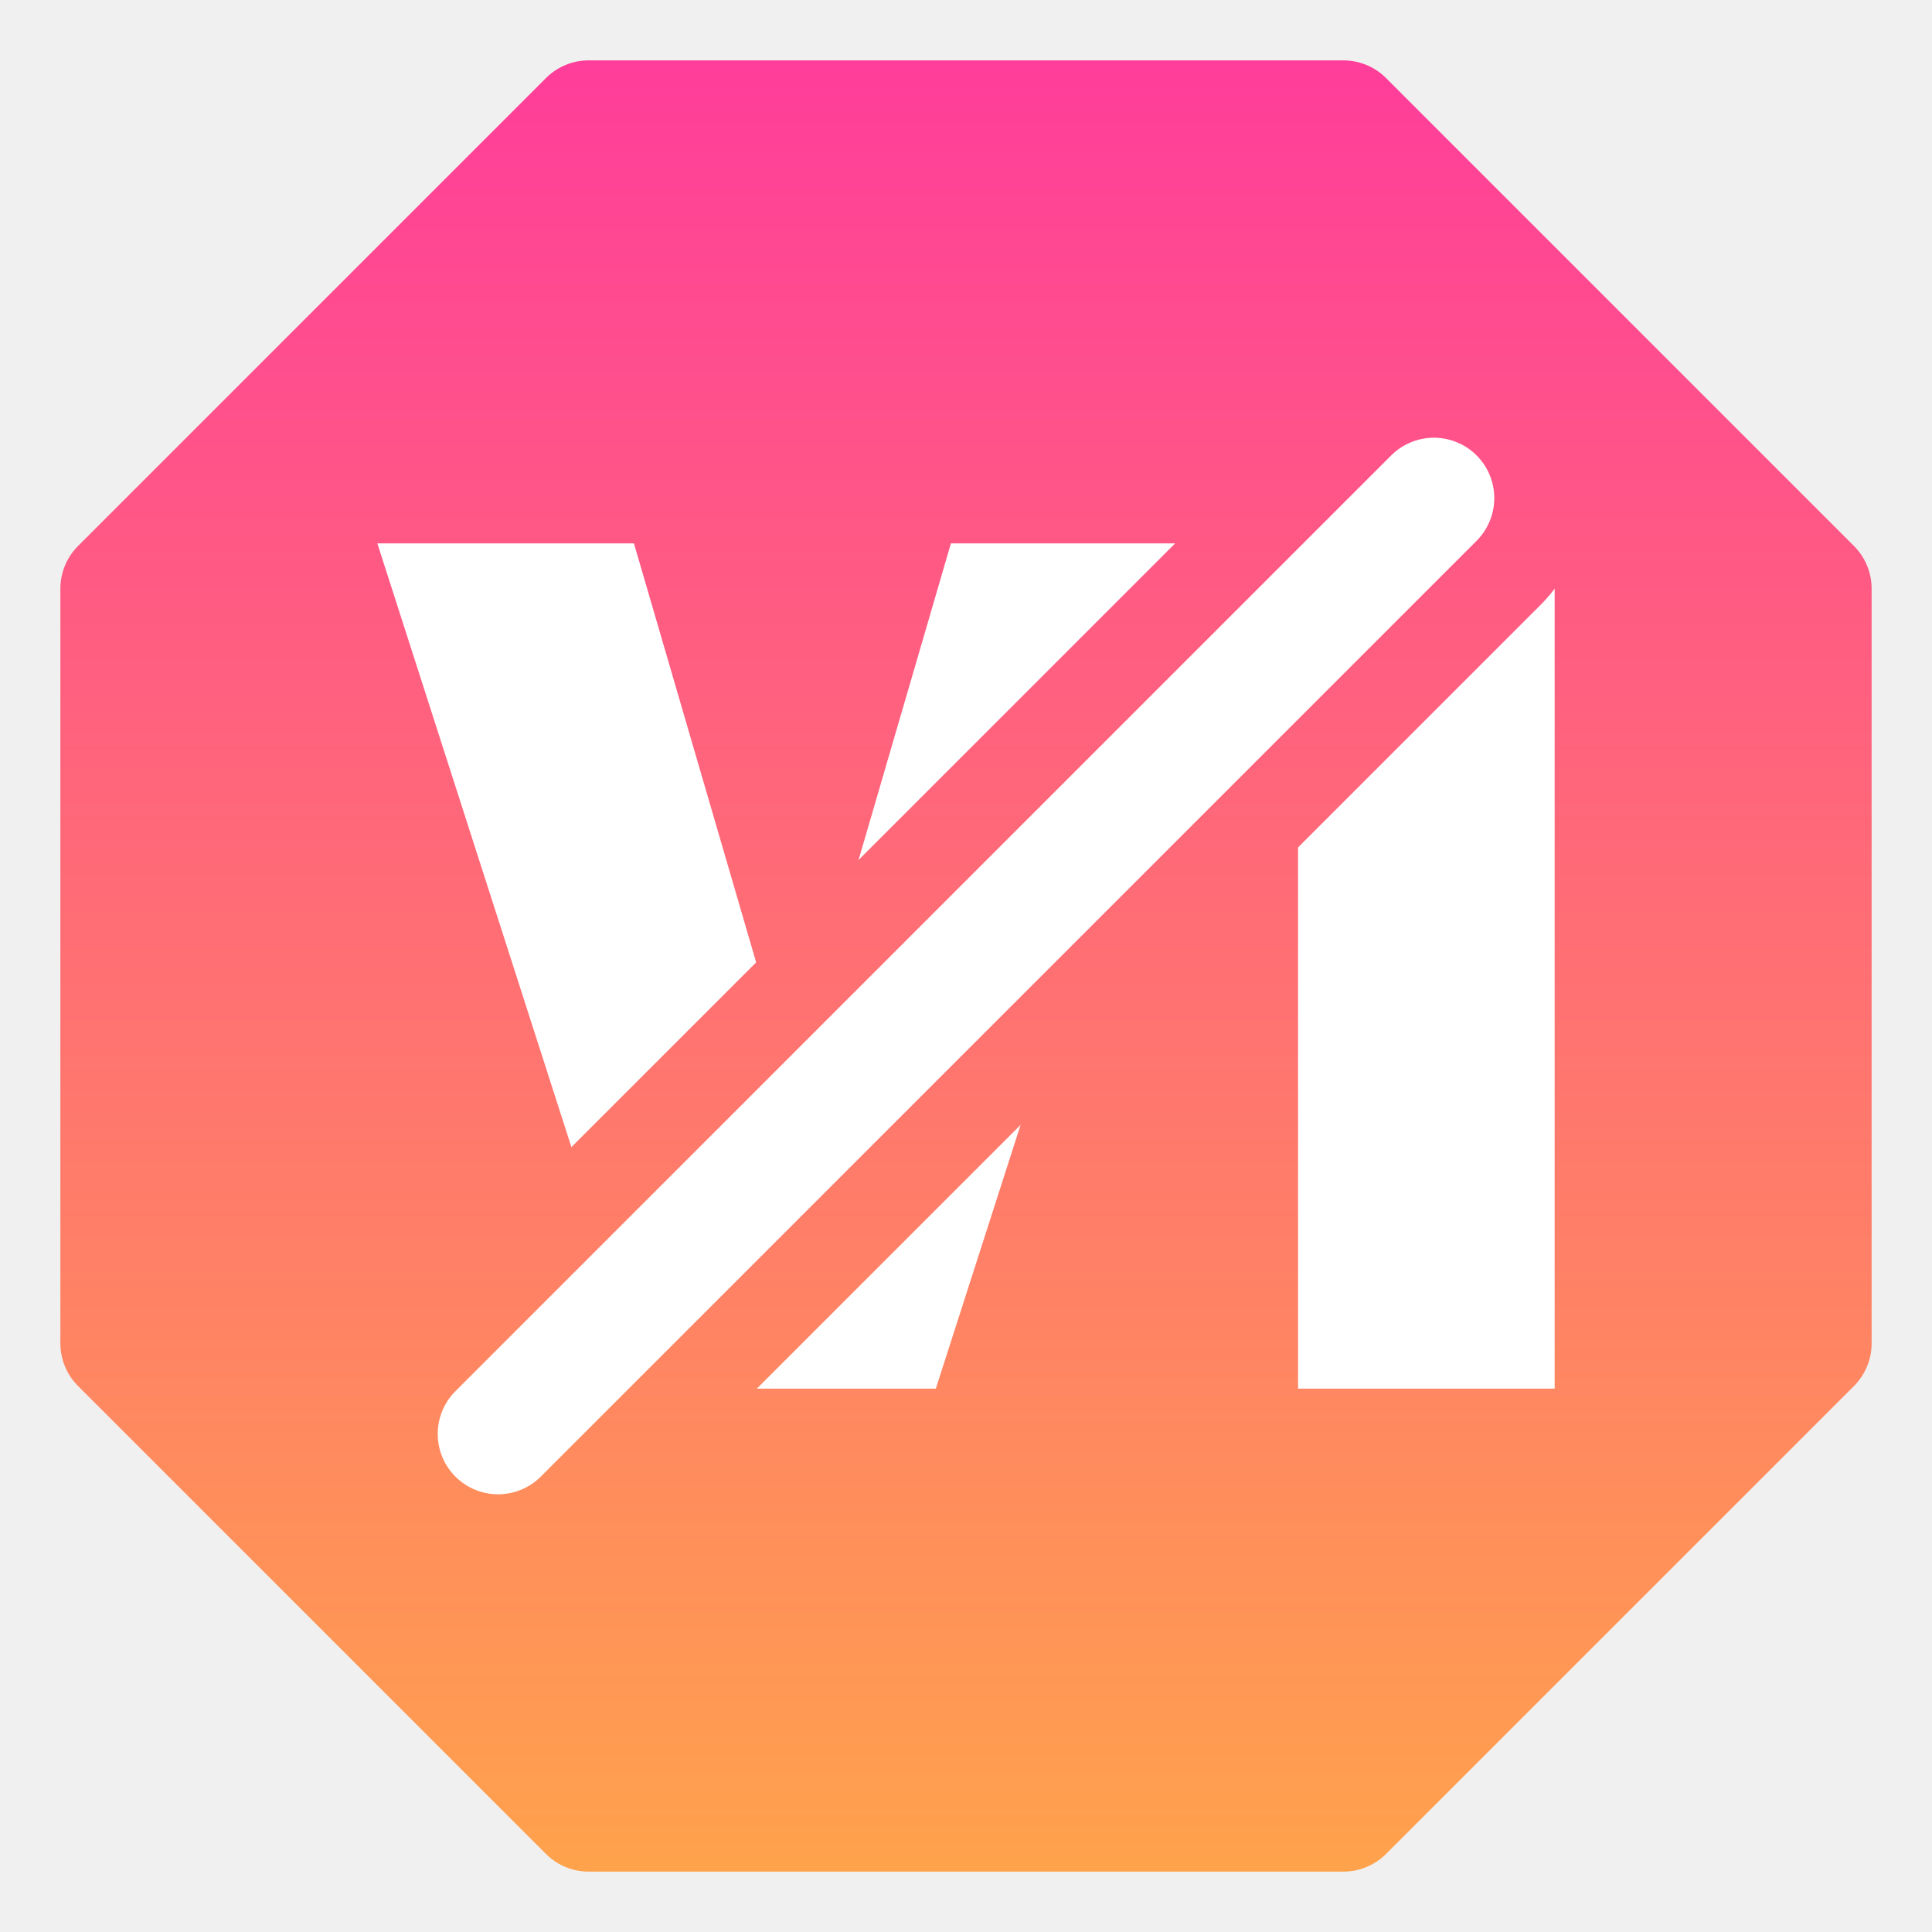
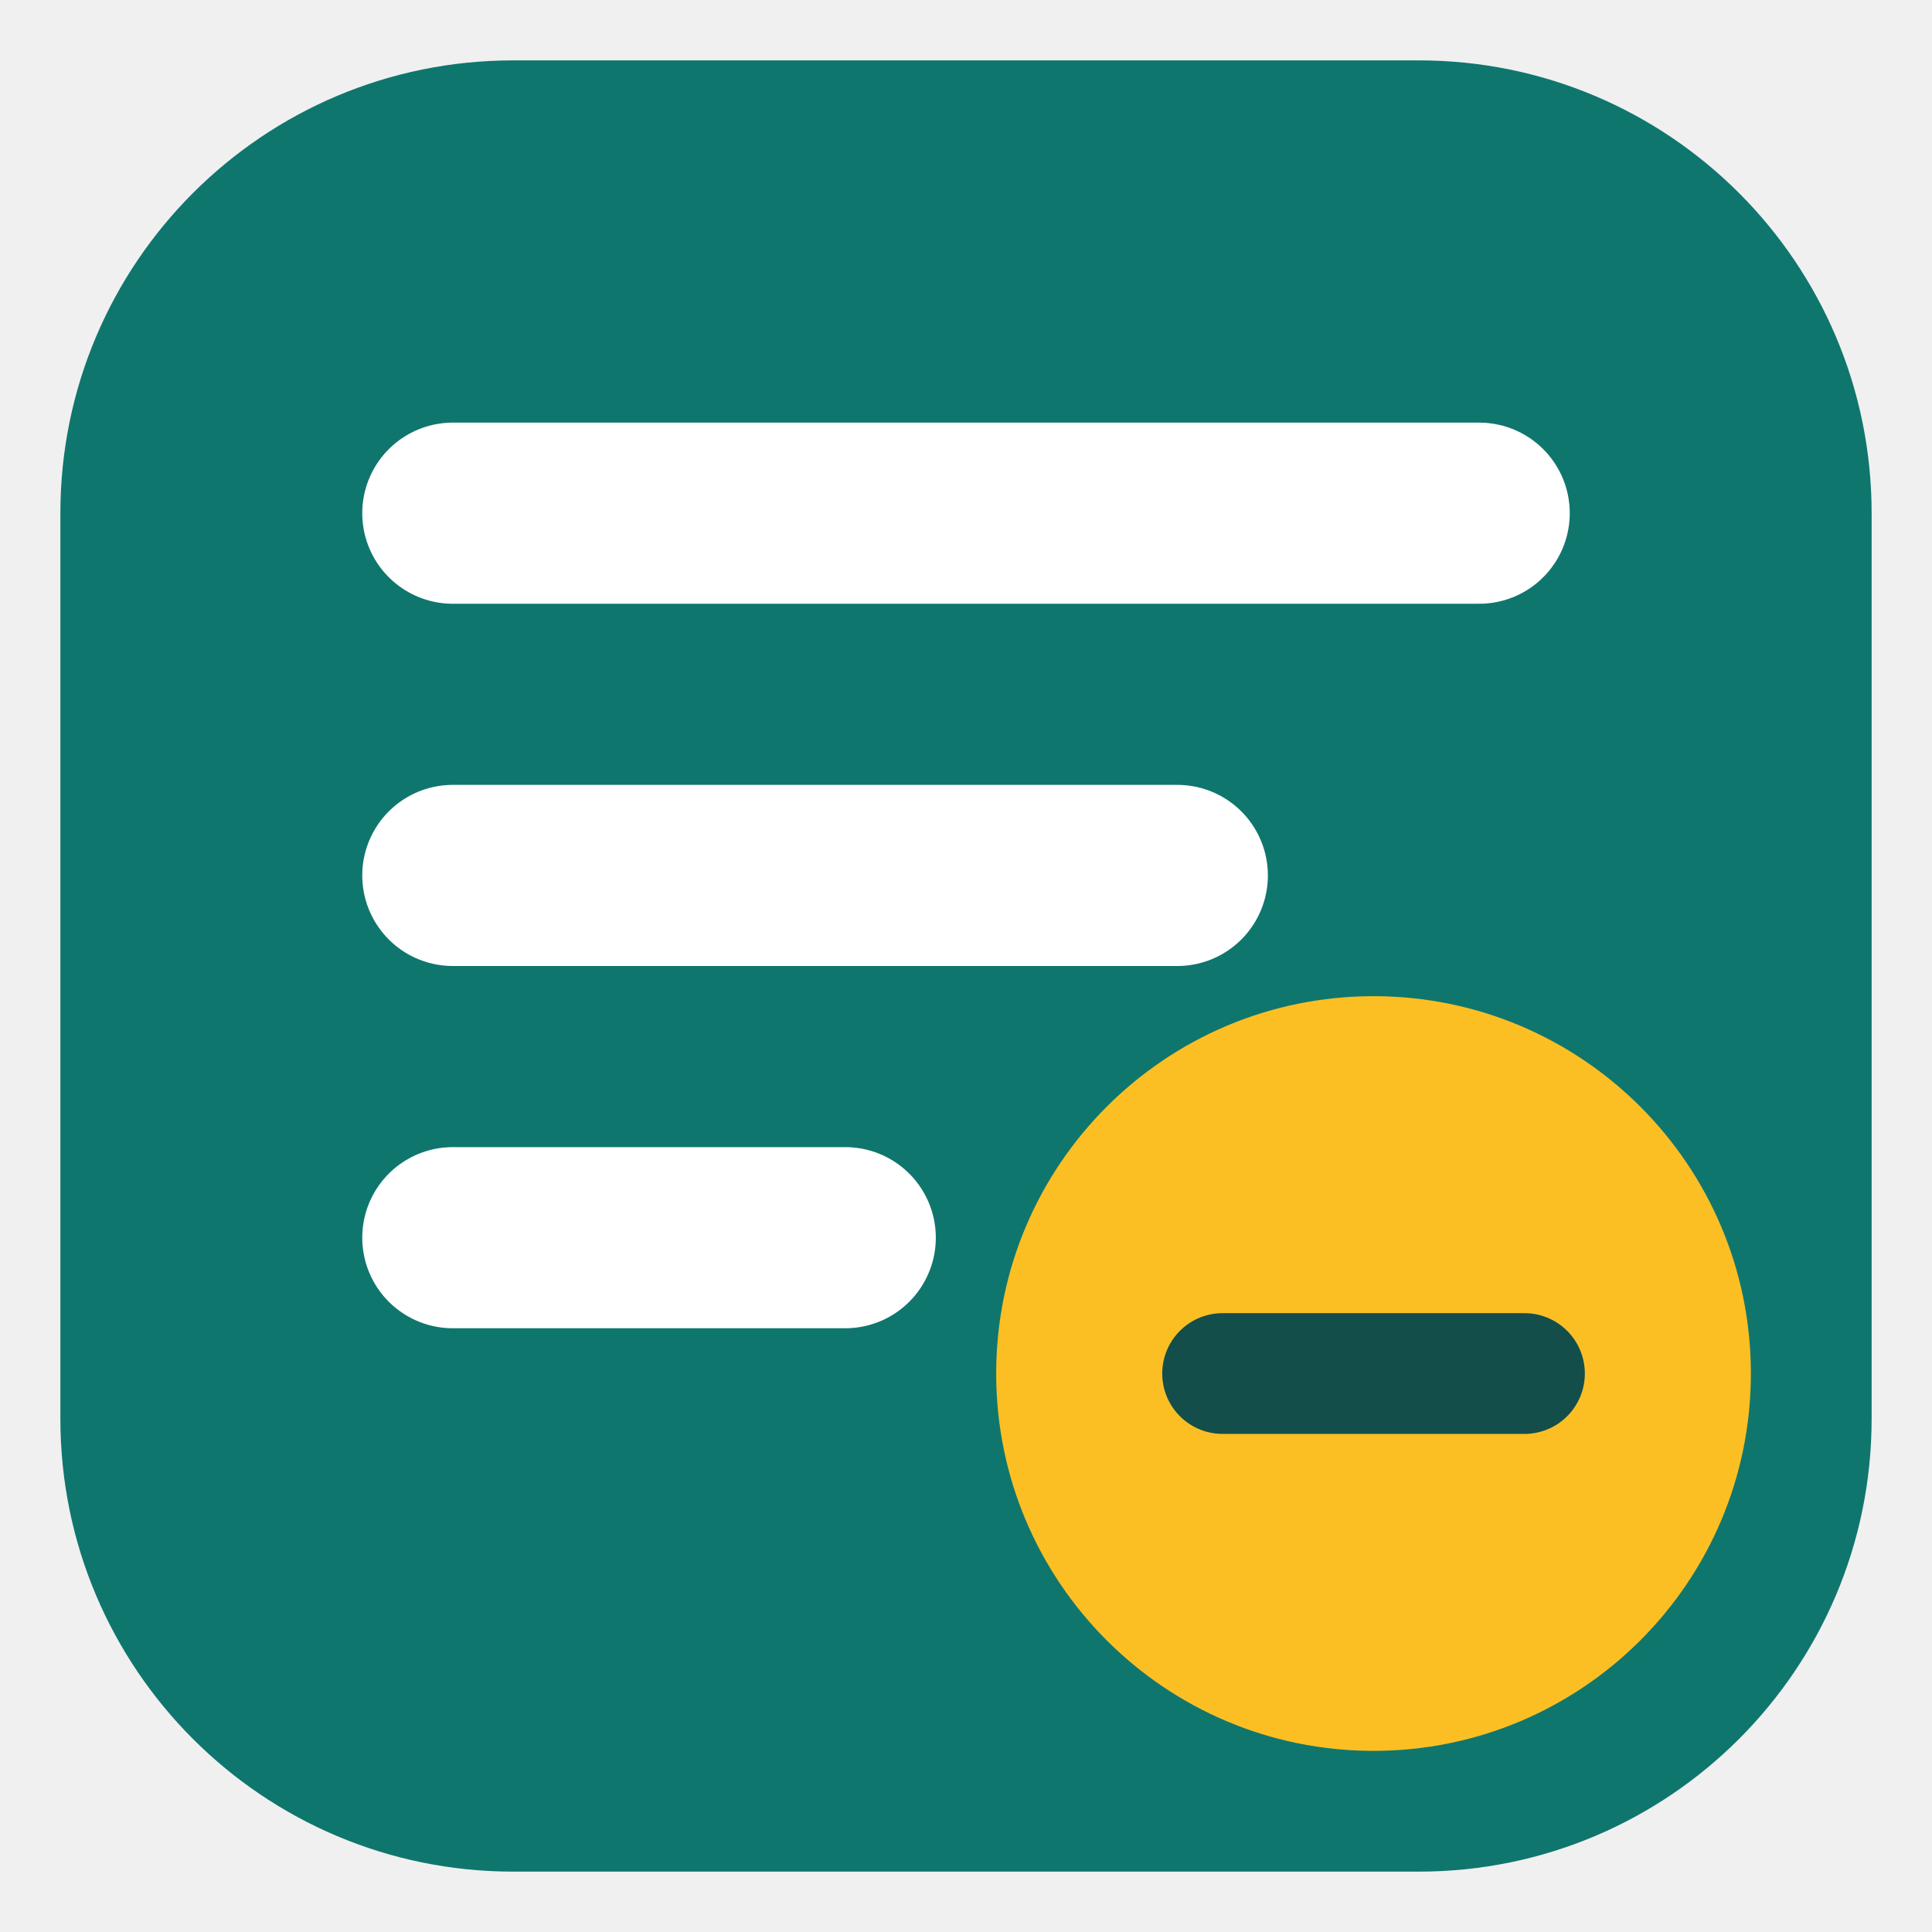
<svg xmlns="http://www.w3.org/2000/svg" viewBox="0 0 128 128">
-   <defs>
-     <linearGradient id="novice-sunset" gradientUnits="userSpaceOnUse" x1="0" y1="4" x2="0" y2="124">
-       <stop offset="0" stop-color="#ff3d9a" />
-       <stop offset="1" stop-color="#ffa24c" />
-     </linearGradient>
-   </defs>
-   <polygon points="39,8 89,8 120,39 120,89 89,120 39,120 8,89 8,39" fill="url(#novice-sunset)" stroke="url(#novice-sunset)" stroke-width="8" stroke-linejoin="round" />
-   <polygon points="25,36 42,36 52.5,72 63,36 80,36 62,92 43,92" fill="#fff" />
-   <rect x="86" y="36" width="17" height="56" fill="#fff" />
-   <line x1="33" y1="95" x2="95" y2="33" stroke="url(#novice-sunset)" stroke-width="20" stroke-linecap="round" />
-   <line x1="33" y1="95" x2="95" y2="33" stroke="#fff" stroke-width="8" stroke-linecap="round" />
+   <rect x="4" y="4" width="120" height="120" rx="30" fill="#0f766e" />
+   <path d="M30 34h68M30 58h48M30 82h26" fill="none" stroke="#fff" stroke-width="12" stroke-linecap="round" />
+   <circle cx="91" cy="91" r="25" fill="#fbbf24" />
+   <path d="M81 91h20" fill="none" stroke="#134e4a" stroke-width="8" stroke-linecap="round" />
</svg>
